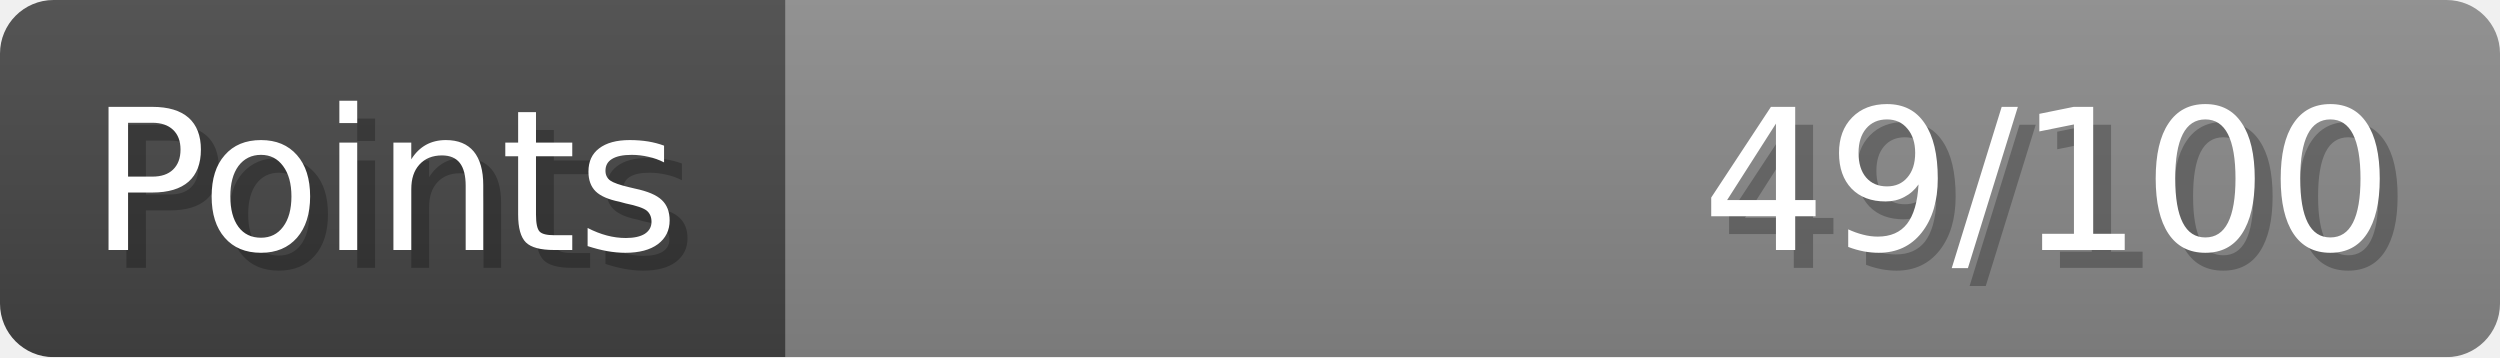
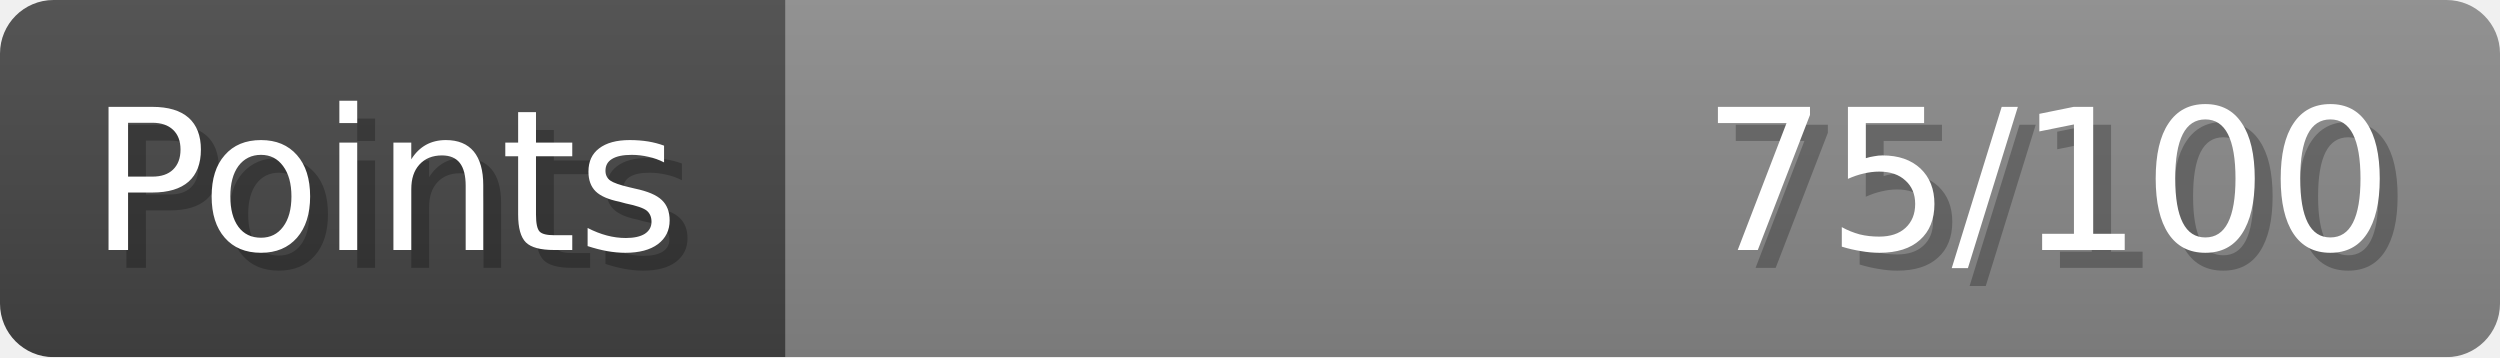
- <svg xmlns="http://www.w3.org/2000/svg" width="140px" height="20px" role="img" aria-label="Points: 49/100">
+ <svg xmlns="http://www.w3.org/2000/svg" width="140px" height="20px" role="img" aria-label="Points: 75/100">
  <linearGradient id="a" x2="0" y2="100%">
    <stop offset="0" stop-opacity=".1" stop-color="#EEE" />
    <stop offset="1" stop-opacity=".1" />
  </linearGradient>
  <mask id="m">
    <rect width="100%" height="100%" rx="3" fill="#FFF" />
  </mask>
  <g mask="url(#m)">
    <rect x="0" y="0" width="44" height="20" fill="#444" />
    <svg x="44" y="0" width="96" height="20">
      <rect width="100%" height="100%" fill="#888888" />
      <rect width="0%" height="100%" fill="#33CC11" transform="">
-         <animate attributeName="width" begin="0.5s" dur="600ms" from="0%" to="49%" repeatCount="1" fill="freeze" calcMode="spline" keyTimes="0; 1" keySplines="0.3, 0.61, 0.355, 1" />
+         <animate attributeName="width" begin="0.5s" dur="600ms" from="0%" to="75%" repeatCount="1" fill="freeze" calcMode="spline" keyTimes="0; 1" keySplines="0.3, 0.61, 0.355, 1" />
      </rect>
    </svg>
    <rect width="140" height="20" fill="url(#a)" />
  </g>
  <g aria-hidden="true" font-size="11" font-family="Verdana, DejaVu Sans, sans-serif" fill="#FFFFFF">
    <text x="6" y="15" fill="#000" opacity="0.25">Points</text>
    <text x="5" y="14">Points</text>
-     <text x="135" y="15" fill="#000" opacity="0.25" text-anchor="end">49/100</text>
-     <text x="134" y="14" text-anchor="end">49/100</text>
+     <text x="135" y="15" fill="#000" opacity="0.25" text-anchor="end">75/100</text>
+     <text x="134" y="14" text-anchor="end">75/100</text>
  </g>
</svg>
